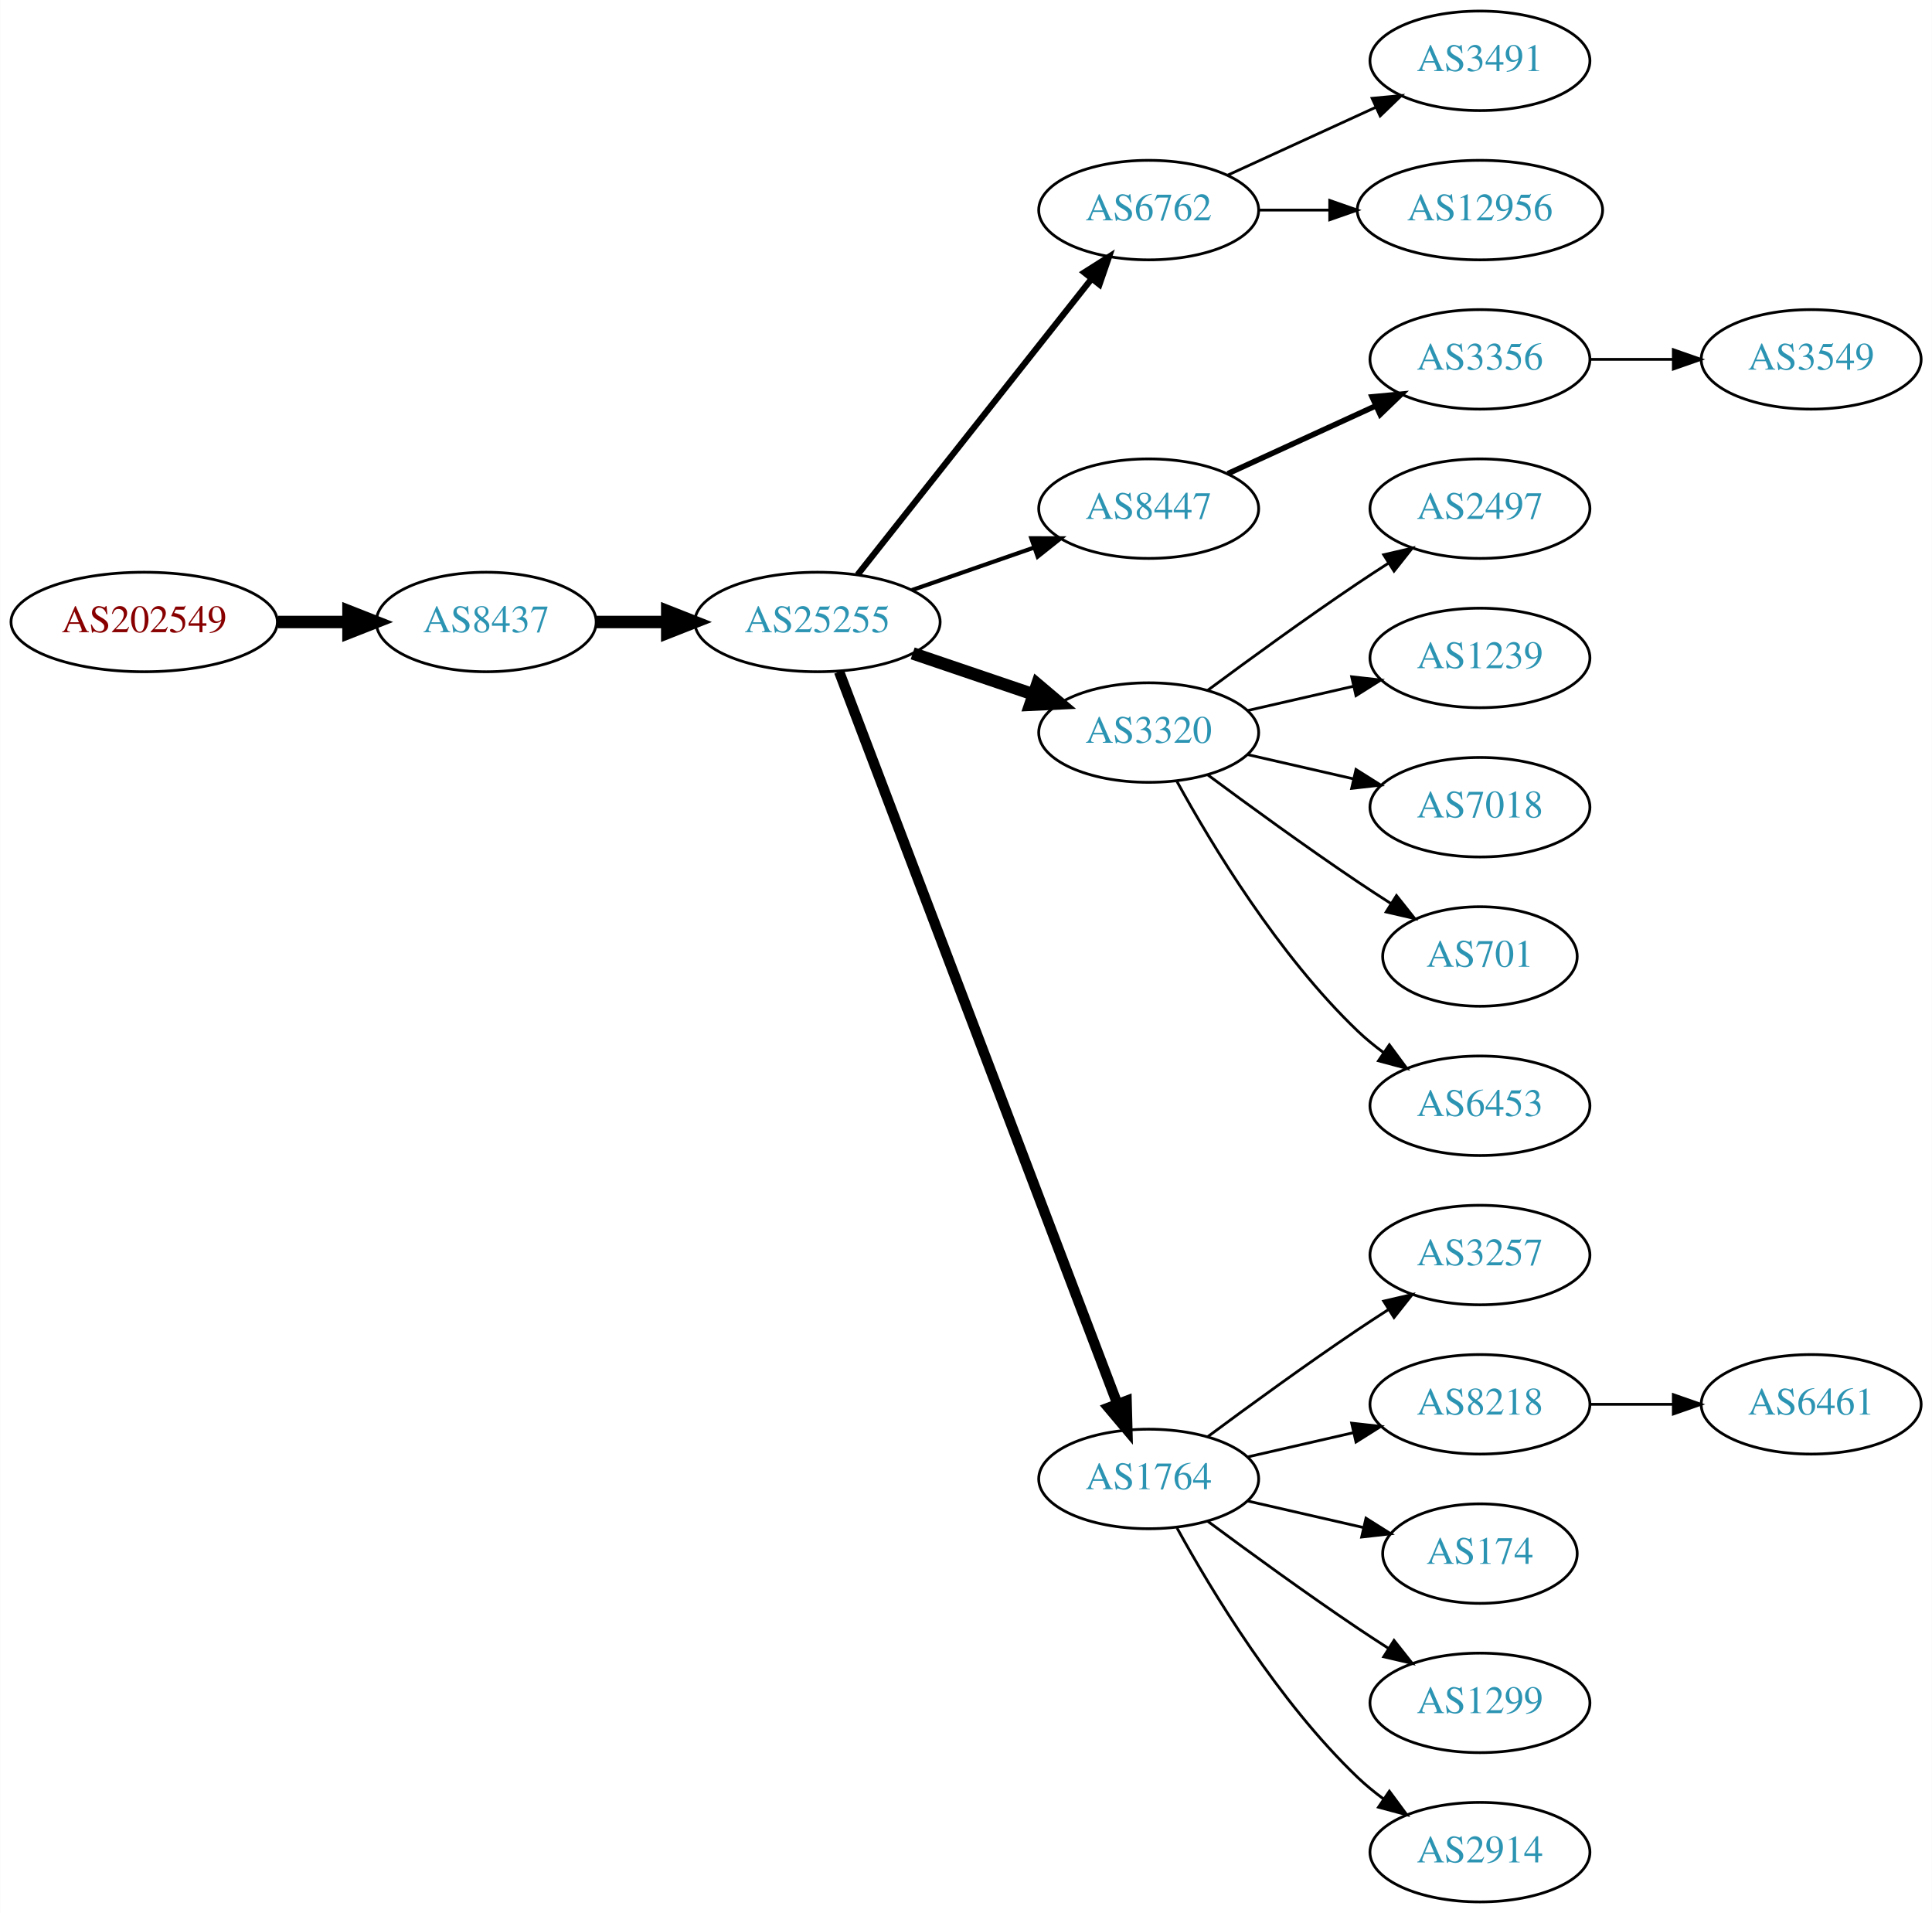
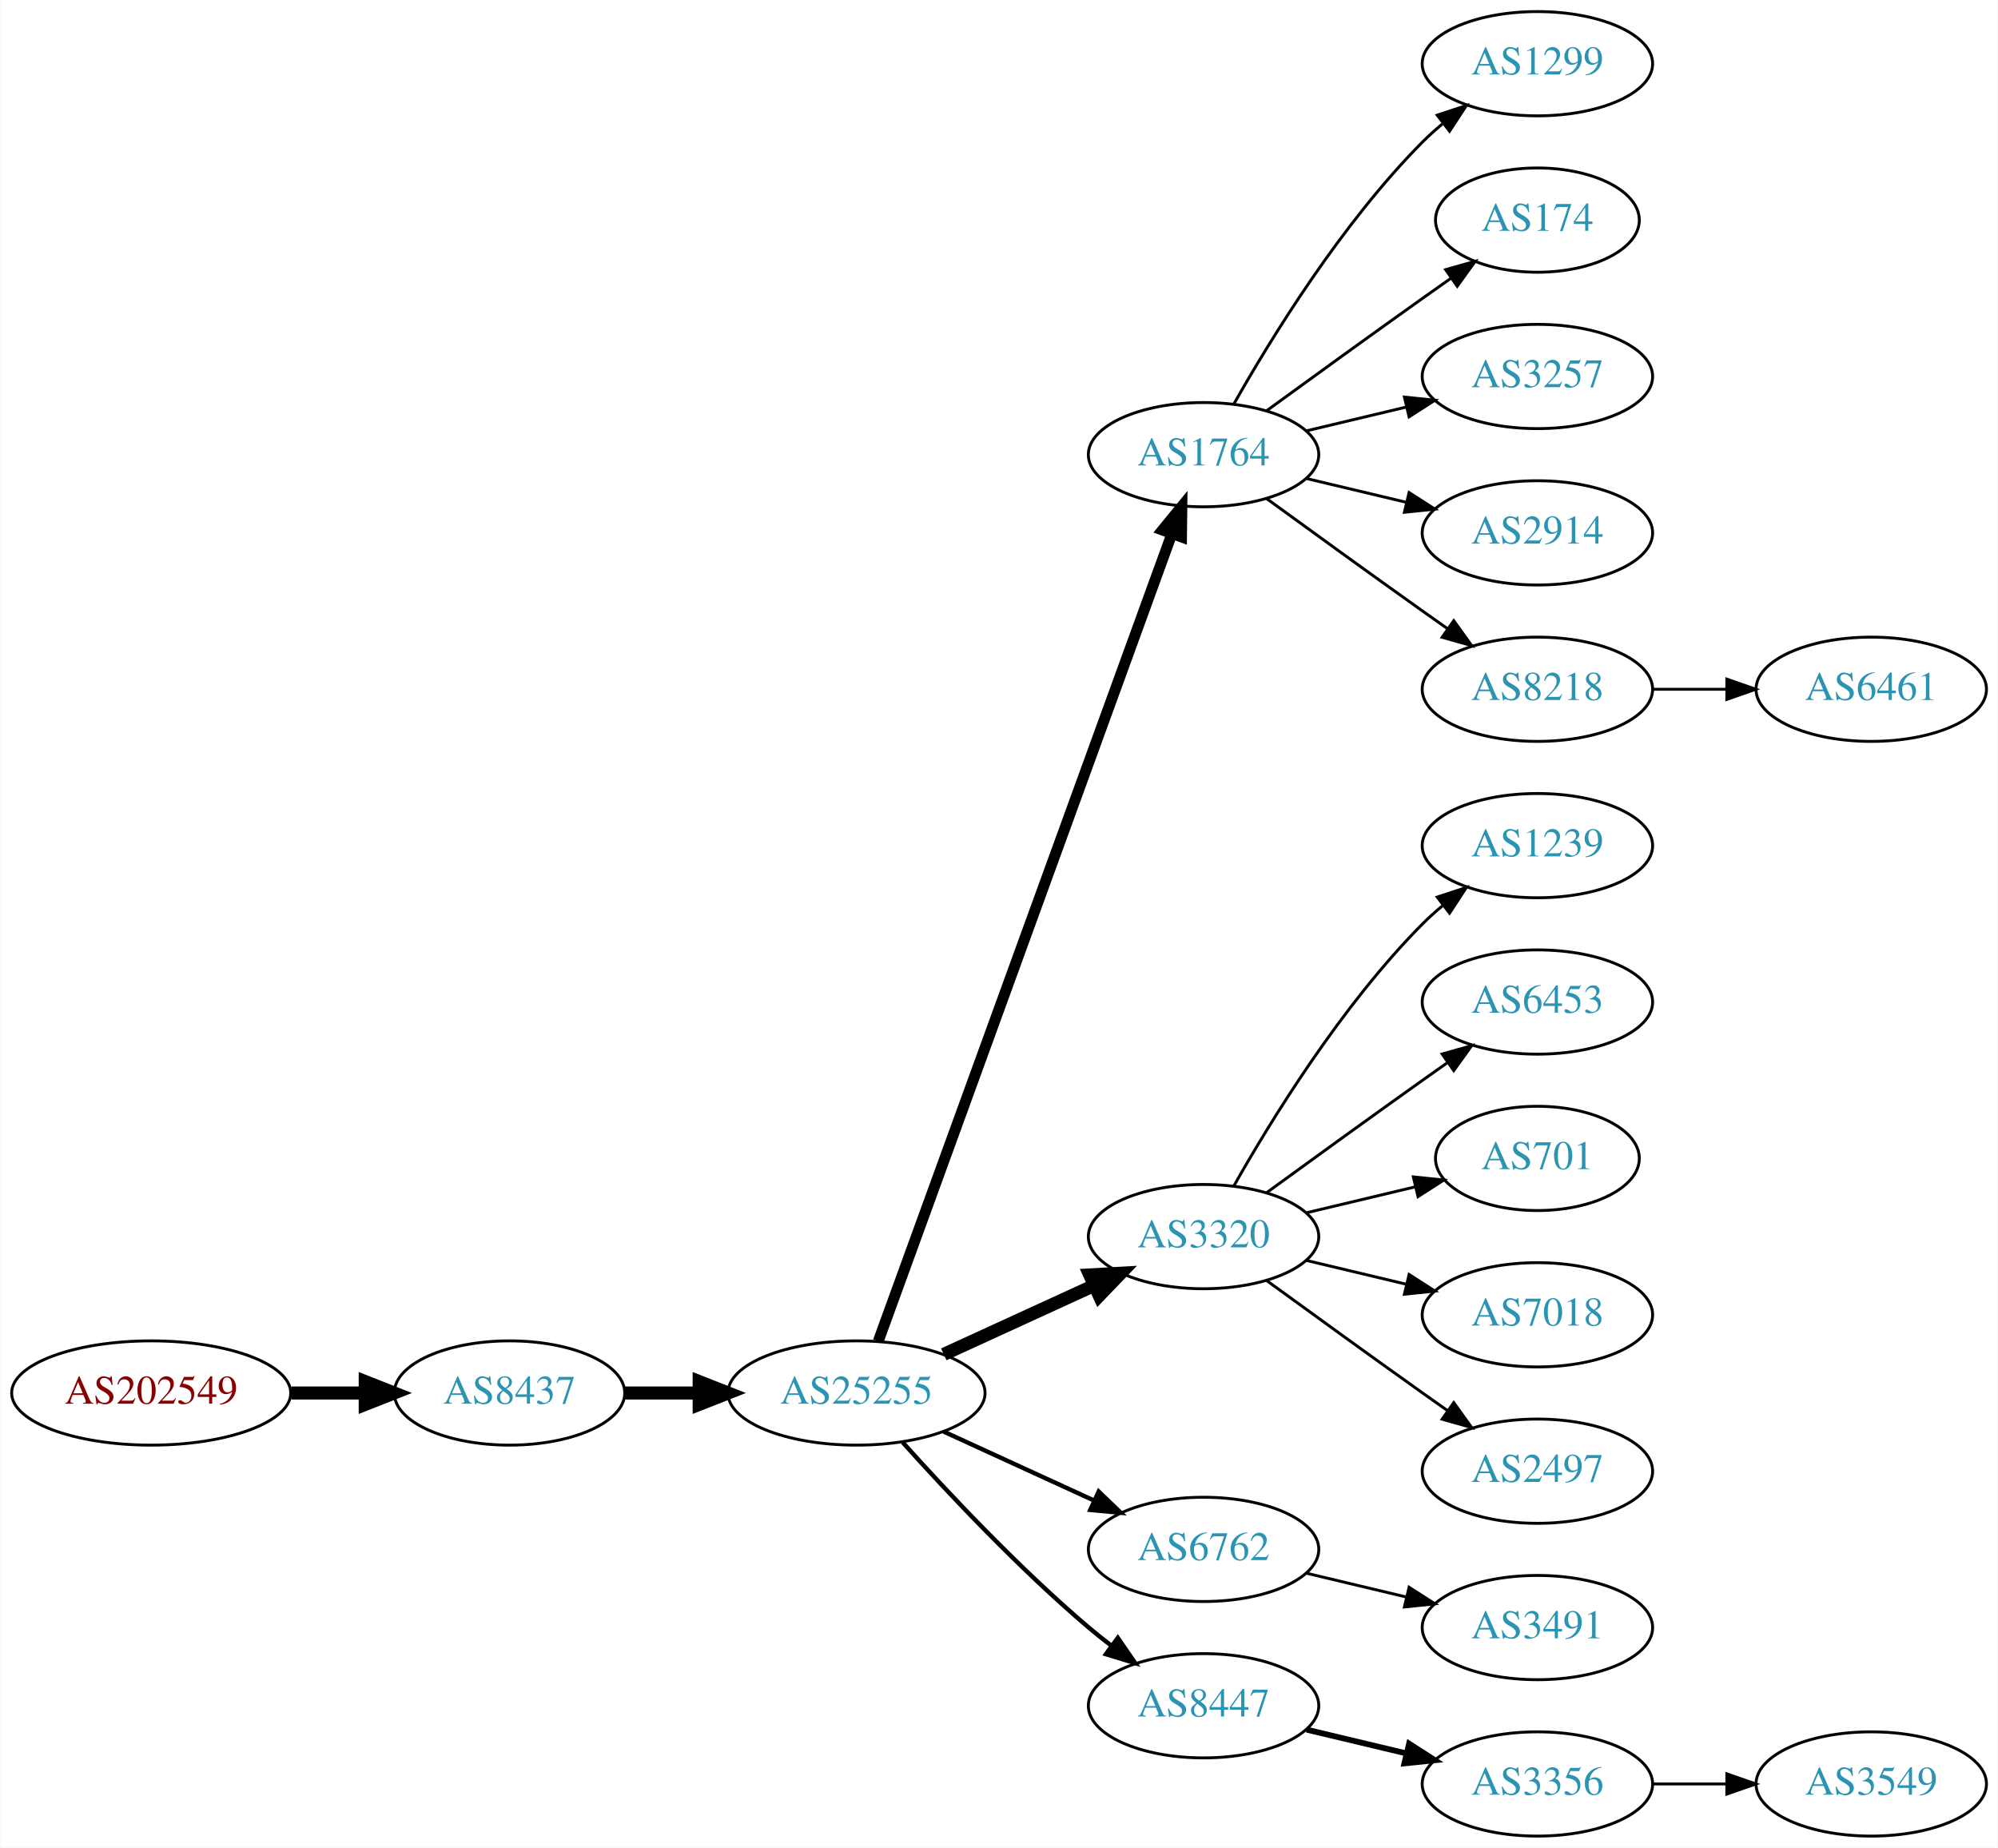
- <svg xmlns="http://www.w3.org/2000/svg" xmlns:xlink="http://www.w3.org/1999/xlink" width="699pt" height="692pt" viewBox="0.00 0.00 698.85 692.00">
-   <g id="graph0" class="graph" transform="scale(1 1) rotate(0) translate(4 688)">
-     <polygon fill="white" stroke="none" points="-4,4 -4,-688 694.855,-688 694.855,4 -4,4" />
+ <svg xmlns="http://www.w3.org/2000/svg" xmlns:xlink="http://www.w3.org/1999/xlink" width="690pt" height="638pt" viewBox="0.00 0.00 689.76 638.00">
+   <g id="graph0" class="graph" transform="scale(1 1) rotate(0) translate(4 634)">
+     <polygon fill="white" stroke="none" points="-4,4 -4,-634 685.755,-634 685.755,4 -4,4" />
    <g id="node1" class="node">
      <g id="a_node1">
        <a xlink:href="/asn/202549" xlink:title="AS202549 ~ Sattler AG [AT]">
-           <ellipse fill="#ffffff" stroke="black" cx="48.096" cy="-463" rx="48.192" ry="18" />
-           <text text-anchor="middle" x="48.096" y="-459.3" font-family="Times,serif" font-size="14.00" fill="#880000">AS202549</text>
+           <ellipse fill="#ffffff" stroke="black" cx="48.096" cy="-153" rx="48.192" ry="18" />
+           <text text-anchor="middle" x="48.096" y="-149.3" font-family="Times,serif" font-size="14.00" fill="#880000">AS202549</text>
        </a>
      </g>
    </g>
    <g id="node2" class="node">
      <g id="a_node2">
        <a xlink:href="/asn/8437" xlink:title="AS8437 ~ Hutchison Drei Austria GmbH [AT]">
-           <ellipse fill="#ffffff" stroke="black" cx="171.838" cy="-463" rx="39.794" ry="18" />
-           <text text-anchor="middle" x="171.838" y="-459.3" font-family="Times,serif" font-size="14.00" fill="#2c94b3">AS8437</text>
+           <ellipse fill="#ffffff" stroke="black" cx="171.838" cy="-153" rx="39.794" ry="18" />
+           <text text-anchor="middle" x="171.838" y="-149.3" font-family="Times,serif" font-size="14.00" fill="#2c94b3">AS8437</text>
        </a>
      </g>
    </g>
    <g id="edge1" class="edge">
-       <path fill="none" stroke="black" stroke-width="4.5" d="M96.513,-463C104.867,-463 113.577,-463 121.969,-463" />
-       <polygon fill="black" stroke="black" stroke-width="4.5" points="122.004,-466.938 132.004,-463 122.004,-459.063 122.004,-466.938" />
+       <path fill="none" stroke="black" stroke-width="4.5" d="M96.513,-153C104.867,-153 113.577,-153 121.969,-153" />
+       <polygon fill="black" stroke="black" stroke-width="4.5" points="122.004,-156.938 132.004,-153 122.004,-149.063 122.004,-156.938" />
    </g>
    <g id="node3" class="node">
      <g id="a_node3">
        <a xlink:href="/asn/25255" xlink:title="AS25255 ~ ==&gt; TELE2 AUSTRIA &lt;== [AT]">
-           <ellipse fill="#ffffff" stroke="black" cx="291.681" cy="-463" rx="44.393" ry="18" />
-           <text text-anchor="middle" x="291.681" y="-459.3" font-family="Times,serif" font-size="14.00" fill="#2c94b3">AS25255</text>
+           <ellipse fill="#ffffff" stroke="black" cx="291.681" cy="-153" rx="44.393" ry="18" />
+           <text text-anchor="middle" x="291.681" y="-149.3" font-family="Times,serif" font-size="14.00" fill="#2c94b3">AS25255</text>
        </a>
      </g>
    </g>
    <g id="edge2" class="edge">
-       <path fill="none" stroke="black" stroke-width="4.5" d="M211.751,-463C219.853,-463 228.528,-463 237.055,-463" />
-       <polygon fill="black" stroke="black" stroke-width="4.5" points="237.332,-466.938 247.332,-463 237.332,-459.063 237.332,-466.938" />
+       <path fill="none" stroke="black" stroke-width="4.5" d="M211.751,-153C219.853,-153 228.528,-153 237.055,-153" />
+       <polygon fill="black" stroke="black" stroke-width="4.5" points="237.332,-156.938 247.332,-153 237.332,-149.063 237.332,-156.938" />
    </g>
    <g id="node4" class="node">
      <g id="a_node4">
-         <a xlink:href="/asn/6762" xlink:title="AS6762 ~ TELECOM ITALIA SPARKLE S.p.A. [IT]">
-           <ellipse fill="#ffffff" stroke="black" cx="411.523" cy="-612" rx="39.794" ry="18" />
-           <text text-anchor="middle" x="411.523" y="-608.3" font-family="Times,serif" font-size="14.00" fill="#2c94b3">AS6762</text>
+         <a xlink:href="/asn/1764" xlink:title="AS1764 ~ NEXTLAYER-AS [AT]">
+           <ellipse fill="#ffffff" stroke="black" cx="411.523" cy="-477" rx="39.794" ry="18" />
+           <text text-anchor="middle" x="411.523" y="-473.3" font-family="Times,serif" font-size="14.00" fill="#2c94b3">AS1764</text>
        </a>
      </g>
    </g>
    <g id="edge3" class="edge">
-       <path fill="none" stroke="black" stroke-width="2.25" d="M306.199,-480.092C326.976,-506.364 366.868,-556.802 390.85,-587.125" />
-       <polygon fill="black" stroke="black" stroke-width="2.25" points="388.214,-589.435 397.163,-595.107 393.705,-585.093 388.214,-589.435" />
+       <path fill="none" stroke="black" stroke-width="3.75" d="M299.184,-170.881C318.741,-224.651 377.108,-385.129 400.583,-449.67" />
+       <polygon fill="black" stroke="black" stroke-width="3.75" points="397.332,-450.973 404.04,-459.174 403.911,-448.58 397.332,-450.973" />
    </g>
    <g id="node5" class="node">
      <g id="a_node5">
-         <a xlink:href="/asn/8447" xlink:title="AS8447 ~ A1 Telekom Austria AG [AT]">
-           <ellipse fill="#ffffff" stroke="black" cx="411.523" cy="-504" rx="39.794" ry="18" />
-           <text text-anchor="middle" x="411.523" y="-500.3" font-family="Times,serif" font-size="14.00" fill="#2c94b3">AS8447</text>
+         <a xlink:href="/asn/3320" xlink:title="AS3320 ~ DTAG [DE]">
+           <ellipse fill="#ffffff" stroke="black" cx="411.523" cy="-207" rx="39.794" ry="18" />
+           <text text-anchor="middle" x="411.523" y="-203.3" font-family="Times,serif" font-size="14.00" fill="#2c94b3">AS3320</text>
        </a>
      </g>
    </g>
    <g id="edge4" class="edge">
-       <path fill="none" stroke="black" stroke-width="1.5" d="M325.82,-474.53C339.537,-479.302 355.577,-484.883 369.986,-489.896" />
-       <polygon fill="black" stroke="black" stroke-width="1.5" points="369.058,-493.279 379.653,-493.26 371.358,-486.668 369.058,-493.279" />
+       <path fill="none" stroke="black" stroke-width="4.5" d="M321.81,-166.348C337.421,-173.502 356.819,-182.391 373.491,-190.03" />
+       <polygon fill="black" stroke="black" stroke-width="4.5" points="372.212,-193.775 382.943,-194.362 375.492,-186.616 372.212,-193.775" />
    </g>
    <g id="node6" class="node">
      <g id="a_node6">
-         <a xlink:href="/asn/3320" xlink:title="AS3320 ~ DTAG [DE]">
-           <ellipse fill="#ffffff" stroke="black" cx="411.523" cy="-423" rx="39.794" ry="18" />
-           <text text-anchor="middle" x="411.523" y="-419.3" font-family="Times,serif" font-size="14.00" fill="#2c94b3">AS3320</text>
+         <a xlink:href="/asn/6762" xlink:title="AS6762 ~ TELECOM ITALIA SPARKLE S.p.A. [IT]">
+           <ellipse fill="#ffffff" stroke="black" cx="411.523" cy="-99" rx="39.794" ry="18" />
+           <text text-anchor="middle" x="411.523" y="-95.3" font-family="Times,serif" font-size="14.00" fill="#2c94b3">AS6762</text>
        </a>
      </g>
    </g>
    <g id="edge5" class="edge">
-       <path fill="none" stroke="black" stroke-width="4.5" d="M326.134,-451.645C339.735,-447.028 355.577,-441.651 369.838,-436.81" />
-       <polygon fill="black" stroke="black" stroke-width="4.5" points="371.208,-440.503 379.412,-433.56 368.677,-433.046 371.208,-440.503" />
+       <path fill="none" stroke="black" stroke-width="1.5" d="M321.81,-139.652C337.421,-132.498 356.819,-123.609 373.491,-115.97" />
+       <polygon fill="black" stroke="black" stroke-width="1.5" points="375.31,-118.986 382.943,-111.638 372.394,-112.622 375.31,-118.986" />
    </g>
    <g id="node7" class="node">
      <g id="a_node7">
-         <a xlink:href="/asn/1764" xlink:title="AS1764 ~ NEXTLAYER-AS [AT]">
-           <ellipse fill="#ffffff" stroke="black" cx="411.523" cy="-153" rx="39.794" ry="18" />
-           <text text-anchor="middle" x="411.523" y="-149.3" font-family="Times,serif" font-size="14.00" fill="#2c94b3">AS1764</text>
+         <a xlink:href="/asn/8447" xlink:title="AS8447 ~ A1 Telekom Austria AG [AT]">
+           <ellipse fill="#ffffff" stroke="black" cx="411.523" cy="-45" rx="39.794" ry="18" />
+           <text text-anchor="middle" x="411.523" y="-41.3" font-family="Times,serif" font-size="14.00" fill="#2c94b3">AS8447</text>
        </a>
      </g>
    </g>
    <g id="edge6" class="edge">
-       <path fill="none" stroke="black" stroke-width="3.75" d="M299.526,-444.993C319.302,-392.97 376.605,-242.227 400.192,-180.176" />
-       <polygon fill="black" stroke="black" stroke-width="3.75" points="403.524,-181.261 403.806,-170.67 396.981,-178.774 403.524,-181.261" />
+       <path fill="none" stroke="black" stroke-width="1.5" d="M307.613,-135.956C322.939,-118.903 347.875,-92.35 371.877,-72 374.374,-69.883 377.034,-67.768 379.746,-65.707" />
+       <polygon fill="black" stroke="black" stroke-width="1.5" points="381.912,-68.459 387.922,-59.734 377.782,-62.806 381.912,-68.459" />
    </g>
    <g id="node8" class="node">
      <g id="a_node8">
-         <a xlink:href="/asn/3491" xlink:title="AS3491 ~ PCCW Global, Inc. [US]">
-           <ellipse fill="#ffffff" stroke="black" cx="531.366" cy="-666" rx="39.794" ry="18" />
-           <text text-anchor="middle" x="531.366" y="-662.3" font-family="Times,serif" font-size="14.00" fill="#2c94b3">AS3491</text>
+         <a xlink:href="/asn/1299" xlink:title="AS1299 ~ Telia Carrier [EU]">
+           <ellipse fill="#ffffff" stroke="black" cx="526.816" cy="-612" rx="39.794" ry="18" />
+           <text text-anchor="middle" x="526.816" y="-608.3" font-family="Times,serif" font-size="14.00" fill="#2c94b3">AS1299</text>
        </a>
      </g>
    </g>
    <g id="edge7" class="edge">
-       <path fill="none" stroke="black" d="M440.152,-624.661C456.109,-631.973 476.379,-641.261 493.662,-649.181" />
-       <polygon fill="black" stroke="black" points="492.361,-652.435 502.91,-653.419 495.277,-646.071 492.361,-652.435" />
+       <path fill="none" stroke="black" d="M421.983,-494.49C434.765,-517.096 459.197,-556.886 487.17,-585 489.28,-587.121 491.576,-589.188 493.962,-591.171" />
+       <polygon fill="black" stroke="black" points="492.214,-594.242 502.277,-597.556 496.477,-588.69 492.214,-594.242" />
    </g>
    <g id="node9" class="node">
      <g id="a_node9">
-         <a xlink:href="/asn/12956" xlink:title="AS12956 ~ TELXIUS [ES]">
-           <ellipse fill="#ffffff" stroke="black" cx="531.366" cy="-612" rx="44.393" ry="18" />
-           <text text-anchor="middle" x="531.366" y="-608.3" font-family="Times,serif" font-size="14.00" fill="#2c94b3">AS12956</text>
+         <a xlink:href="/asn/174" xlink:title="AS174 ~ Cogent Communications [US]">
+           <ellipse fill="#ffffff" stroke="black" cx="526.816" cy="-558" rx="35.194" ry="18" />
+           <text text-anchor="middle" x="526.816" y="-554.3" font-family="Times,serif" font-size="14.00" fill="#2c94b3">AS174</text>
        </a>
      </g>
    </g>
    <g id="edge8" class="edge">
-       <path fill="none" stroke="black" d="M451.436,-612C459.538,-612 468.214,-612 476.74,-612" />
-       <polygon fill="black" stroke="black" points="477.018,-615.5 487.017,-612 477.017,-608.5 477.018,-615.5" />
+       <path fill="none" stroke="black" d="M433.371,-492.222C448.305,-503.091 468.919,-518.025 487.17,-531 490.38,-533.282 493.749,-535.661 497.103,-538.018" />
+       <polygon fill="black" stroke="black" points="495.116,-540.899 505.314,-543.77 499.132,-535.166 495.116,-540.899" />
    </g>
    <g id="node10" class="node">
      <g id="a_node10">
-         <a xlink:href="/asn/3356" xlink:title="AS3356 ~ Level 3 Parent, LLC [US]">
-           <ellipse fill="#ffffff" stroke="black" cx="531.366" cy="-558" rx="39.794" ry="18" />
-           <text text-anchor="middle" x="531.366" y="-554.3" font-family="Times,serif" font-size="14.00" fill="#2c94b3">AS3356</text>
+         <a xlink:href="/asn/3257" xlink:title="AS3257 ~ GTT [DE]">
+           <ellipse fill="#ffffff" stroke="black" cx="526.816" cy="-504" rx="39.794" ry="18" />
+           <text text-anchor="middle" x="526.816" y="-500.3" font-family="Times,serif" font-size="14.00" fill="#2c94b3">AS3257</text>
        </a>
      </g>
    </g>
    <g id="edge9" class="edge">
-       <path fill="none" stroke="black" stroke-width="2" d="M440.152,-516.661C456.109,-523.973 476.379,-533.261 493.662,-541.181" />
-       <polygon fill="black" stroke="black" stroke-width="2" points="492.361,-544.435 502.91,-545.419 495.277,-538.071 492.361,-544.435" />
+       <path fill="none" stroke="black" d="M447.13,-485.248C458.002,-487.838 470.156,-490.735 481.598,-493.462" />
+       <polygon fill="black" stroke="black" points="480.882,-496.889 491.421,-495.803 482.505,-490.08 480.882,-496.889" />
+     </g>
+     <g id="node11" class="node">
+       <g id="a_node11">
+         <a xlink:href="/asn/2914" xlink:title="AS2914 ~ NTT America, Inc. [US]">
+           <ellipse fill="#ffffff" stroke="black" cx="526.816" cy="-450" rx="39.794" ry="18" />
+           <text text-anchor="middle" x="526.816" y="-446.3" font-family="Times,serif" font-size="14.00" fill="#2c94b3">AS2914</text>
+         </a>
+       </g>
+     </g>
+     <g id="edge10" class="edge">
+       <path fill="none" stroke="black" d="M447.13,-468.752C458.002,-466.162 470.156,-463.265 481.598,-460.538" />
+       <polygon fill="black" stroke="black" points="482.505,-463.92 491.421,-458.197 480.882,-457.111 482.505,-463.92" />
    </g>
    <g id="node12" class="node">
      <g id="a_node12">
-         <a xlink:href="/asn/2497" xlink:title="AS2497 ~ Internet Initiative Japan Inc. [JP]">
-           <ellipse fill="#ffffff" stroke="black" cx="531.366" cy="-504" rx="39.794" ry="18" />
-           <text text-anchor="middle" x="531.366" y="-500.3" font-family="Times,serif" font-size="14.00" fill="#2c94b3">AS2497</text>
+         <a xlink:href="/asn/8218" xlink:title="AS8218 ~ legacy Neotelecoms [FR]">
+           <ellipse fill="#ffffff" stroke="black" cx="526.816" cy="-396" rx="39.794" ry="18" />
+           <text text-anchor="middle" x="526.816" y="-392.3" font-family="Times,serif" font-size="14.00" fill="#2c94b3">AS8218</text>
        </a>
      </g>
    </g>
    <g id="edge11" class="edge">
-       <path fill="none" stroke="black" d="M432.853,-438.277C447.716,-449.304 468.46,-464.407 487.17,-477 490.719,-479.389 494.469,-481.839 498.217,-484.242" />
-       <polygon fill="black" stroke="black" points="496.544,-487.325 506.866,-489.712 500.285,-481.409 496.544,-487.325" />
+       <path fill="none" stroke="black" d="M433.371,-461.778C448.305,-450.909 468.919,-435.975 487.17,-423 489.99,-420.995 492.933,-418.915 495.881,-416.841" />
+       <polygon fill="black" stroke="black" points="497.927,-419.681 504.106,-411.074 493.908,-413.95 497.927,-419.681" />
    </g>
    <g id="node13" class="node">
      <g id="a_node13">
        <a xlink:href="/asn/1239" xlink:title="AS1239 ~ Sprint [US]">
-           <ellipse fill="#ffffff" stroke="black" cx="531.366" cy="-450" rx="39.794" ry="18" />
-           <text text-anchor="middle" x="531.366" y="-446.3" font-family="Times,serif" font-size="14.00" fill="#2c94b3">AS1239</text>
+           <ellipse fill="#ffffff" stroke="black" cx="526.816" cy="-342" rx="39.794" ry="18" />
+           <text text-anchor="middle" x="526.816" y="-338.3" font-family="Times,serif" font-size="14.00" fill="#2c94b3">AS1239</text>
        </a>
      </g>
    </g>
    <g id="edge12" class="edge">
-       <path fill="none" stroke="black" d="M447.242,-430.955C459.242,-433.704 472.863,-436.825 485.556,-439.733" />
-       <polygon fill="black" stroke="black" points="484.958,-443.187 495.487,-442.009 486.522,-436.364 484.958,-443.187" />
+       <path fill="none" stroke="black" d="M421.983,-224.49C434.765,-247.096 459.197,-286.886 487.17,-315 489.28,-317.121 491.576,-319.188 493.962,-321.171" />
+       <polygon fill="black" stroke="black" points="492.214,-324.242 502.277,-327.556 496.477,-318.69 492.214,-324.242" />
    </g>
    <g id="node14" class="node">
      <g id="a_node14">
-         <a xlink:href="/asn/7018" xlink:title="AS7018 ~ AT&amp;T Services, Inc. [US]">
-           <ellipse fill="#ffffff" stroke="black" cx="531.366" cy="-396" rx="39.794" ry="18" />
-           <text text-anchor="middle" x="531.366" y="-392.3" font-family="Times,serif" font-size="14.00" fill="#2c94b3">AS7018</text>
+         <a xlink:href="/asn/6453" xlink:title="AS6453 ~ TATA COMMUNICATIONS (AMERICA) INC [US]">
+           <ellipse fill="#ffffff" stroke="black" cx="526.816" cy="-288" rx="39.794" ry="18" />
+           <text text-anchor="middle" x="526.816" y="-284.3" font-family="Times,serif" font-size="14.00" fill="#2c94b3">AS6453</text>
        </a>
      </g>
    </g>
    <g id="edge13" class="edge">
-       <path fill="none" stroke="black" d="M447.242,-415.045C459.242,-412.296 472.863,-409.175 485.556,-406.267" />
-       <polygon fill="black" stroke="black" points="486.522,-409.636 495.487,-403.991 484.958,-402.813 486.522,-409.636" />
+       <path fill="none" stroke="black" d="M433.371,-222.222C448.305,-233.091 468.919,-248.025 487.17,-261 489.99,-263.005 492.933,-265.085 495.881,-267.159" />
+       <polygon fill="black" stroke="black" points="493.908,-270.05 504.106,-272.926 497.927,-264.319 493.908,-270.05" />
    </g>
    <g id="node15" class="node">
      <g id="a_node15">
        <a xlink:href="/asn/701" xlink:title="AS701 ~ UUNET [US]">
-           <ellipse fill="#ffffff" stroke="black" cx="531.366" cy="-342" rx="35.194" ry="18" />
-           <text text-anchor="middle" x="531.366" y="-338.3" font-family="Times,serif" font-size="14.00" fill="#2c94b3">AS701</text>
+           <ellipse fill="#ffffff" stroke="black" cx="526.816" cy="-234" rx="35.194" ry="18" />
+           <text text-anchor="middle" x="526.816" y="-230.3" font-family="Times,serif" font-size="14.00" fill="#2c94b3">AS701</text>
        </a>
      </g>
    </g>
    <g id="edge14" class="edge">
-       <path fill="none" stroke="black" d="M432.853,-407.723C447.716,-396.696 468.46,-381.593 487.17,-369 490.987,-366.431 495.037,-363.79 499.067,-361.214" />
-       <polygon fill="black" stroke="black" points="501.171,-364.025 507.761,-355.729 497.436,-358.105 501.171,-364.025" />
+       <path fill="none" stroke="black" d="M447.13,-215.248C458.925,-218.058 472.229,-221.229 484.497,-224.153" />
+       <polygon fill="black" stroke="black" points="483.963,-227.624 494.502,-226.537 485.586,-220.814 483.963,-227.624" />
    </g>
    <g id="node16" class="node">
      <g id="a_node16">
-         <a xlink:href="/asn/6453" xlink:title="AS6453 ~ TATA COMMUNICATIONS (AMERICA) INC [US]">
-           <ellipse fill="#ffffff" stroke="black" cx="531.366" cy="-288" rx="39.794" ry="18" />
-           <text text-anchor="middle" x="531.366" y="-284.3" font-family="Times,serif" font-size="14.00" fill="#2c94b3">AS6453</text>
+         <a xlink:href="/asn/7018" xlink:title="AS7018 ~ AT&amp;T Services, Inc. [US]">
+           <ellipse fill="#ffffff" stroke="black" cx="526.816" cy="-180" rx="39.794" ry="18" />
+           <text text-anchor="middle" x="526.816" y="-176.3" font-family="Times,serif" font-size="14.00" fill="#2c94b3">AS7018</text>
        </a>
      </g>
    </g>
    <g id="edge15" class="edge">
-       <path fill="none" stroke="black" d="M421.764,-405.287C434.31,-382.439 458.487,-342.389 487.17,-315 490.038,-312.261 493.227,-309.653 496.536,-307.215" />
-       <polygon fill="black" stroke="black" points="498.599,-310.044 504.895,-301.523 494.659,-304.258 498.599,-310.044" />
+       <path fill="none" stroke="black" d="M447.13,-198.752C458.002,-196.162 470.156,-193.265 481.598,-190.538" />
+       <polygon fill="black" stroke="black" points="482.505,-193.92 491.421,-188.197 480.882,-187.111 482.505,-193.92" />
    </g>
    <g id="node17" class="node">
      <g id="a_node17">
-         <a xlink:href="/asn/3257" xlink:title="AS3257 ~ GTT [DE]">
-           <ellipse fill="#ffffff" stroke="black" cx="531.366" cy="-234" rx="39.794" ry="18" />
-           <text text-anchor="middle" x="531.366" y="-230.3" font-family="Times,serif" font-size="14.00" fill="#2c94b3">AS3257</text>
+         <a xlink:href="/asn/2497" xlink:title="AS2497 ~ Internet Initiative Japan Inc. [JP]">
+           <ellipse fill="#ffffff" stroke="black" cx="526.816" cy="-126" rx="39.794" ry="18" />
+           <text text-anchor="middle" x="526.816" y="-122.3" font-family="Times,serif" font-size="14.00" fill="#2c94b3">AS2497</text>
        </a>
      </g>
    </g>
    <g id="edge16" class="edge">
-       <path fill="none" stroke="black" d="M432.853,-168.277C447.716,-179.304 468.46,-194.407 487.17,-207 490.719,-209.389 494.469,-211.839 498.217,-214.242" />
-       <polygon fill="black" stroke="black" points="496.544,-217.325 506.866,-219.712 500.285,-211.409 496.544,-217.325" />
+       <path fill="none" stroke="black" d="M433.371,-191.778C448.305,-180.909 468.919,-165.975 487.17,-153 489.99,-150.995 492.933,-148.915 495.881,-146.841" />
+       <polygon fill="black" stroke="black" points="497.927,-149.681 504.106,-141.074 493.908,-143.95 497.927,-149.681" />
    </g>
    <g id="node18" class="node">
      <g id="a_node18">
-         <a xlink:href="/asn/8218" xlink:title="AS8218 ~ legacy Neotelecoms [FR]">
-           <ellipse fill="#ffffff" stroke="black" cx="531.366" cy="-180" rx="39.794" ry="18" />
-           <text text-anchor="middle" x="531.366" y="-176.3" font-family="Times,serif" font-size="14.00" fill="#2c94b3">AS8218</text>
+         <a xlink:href="/asn/3491" xlink:title="AS3491 ~ PCCW Global, Inc. [US]">
+           <ellipse fill="#ffffff" stroke="black" cx="526.816" cy="-72" rx="39.794" ry="18" />
+           <text text-anchor="middle" x="526.816" y="-68.3" font-family="Times,serif" font-size="14.00" fill="#2c94b3">AS3491</text>
        </a>
      </g>
    </g>
    <g id="edge17" class="edge">
-       <path fill="none" stroke="black" d="M447.242,-160.955C459.242,-163.704 472.863,-166.825 485.556,-169.733" />
-       <polygon fill="black" stroke="black" points="484.958,-173.187 495.487,-172.009 486.522,-166.364 484.958,-173.187" />
+       <path fill="none" stroke="black" d="M447.13,-90.752C458.002,-88.162 470.156,-85.265 481.598,-82.538" />
+       <polygon fill="black" stroke="black" points="482.505,-85.92 491.421,-80.197 480.882,-79.111 482.505,-85.92" />
+     </g>
+     <g id="node20" class="node">
+       <g id="a_node20">
+         <a xlink:href="/asn/3356" xlink:title="AS3356 ~ Level 3 Parent, LLC [US]">
+           <ellipse fill="#ffffff" stroke="black" cx="526.816" cy="-18" rx="39.794" ry="18" />
+           <text text-anchor="middle" x="526.816" y="-14.3" font-family="Times,serif" font-size="14.00" fill="#2c94b3">AS3356</text>
+         </a>
+       </g>
+     </g>
+     <g id="edge19" class="edge">
+       <path fill="none" stroke="black" stroke-width="2" d="M447.13,-36.752C458.002,-34.162 470.156,-31.265 481.598,-28.538" />
+       <polygon fill="black" stroke="black" stroke-width="2" points="482.505,-31.92 491.421,-26.197 480.882,-25.111 482.505,-31.92" />
    </g>
    <g id="node19" class="node">
      <g id="a_node19">
-         <a xlink:href="/asn/174" xlink:title="AS174 ~ Cogent Communications [US]">
-           <ellipse fill="#ffffff" stroke="black" cx="531.366" cy="-126" rx="35.194" ry="18" />
-           <text text-anchor="middle" x="531.366" y="-122.3" font-family="Times,serif" font-size="14.00" fill="#2c94b3">AS174</text>
+         <a xlink:href="/asn/6461" xlink:title="AS6461 ~ Zayo Bandwidth [US]">
+           <ellipse fill="#ffffff" stroke="black" cx="642.109" cy="-396" rx="39.794" ry="18" />
+           <text text-anchor="middle" x="642.109" y="-392.3" font-family="Times,serif" font-size="14.00" fill="#2c94b3">AS6461</text>
        </a>
      </g>
    </g>
    <g id="edge18" class="edge">
-       <path fill="none" stroke="black" d="M447.242,-145.045C460.335,-142.045 475.357,-138.604 488.998,-135.478" />
-       <polygon fill="black" stroke="black" points="490.139,-138.807 499.105,-133.162 488.576,-131.984 490.139,-138.807" />
-     </g>
-     <g id="node20" class="node">
-       <g id="a_node20">
-         <a xlink:href="/asn/1299" xlink:title="AS1299 ~ Telia Carrier [EU]">
-           <ellipse fill="#ffffff" stroke="black" cx="531.366" cy="-72" rx="39.794" ry="18" />
-           <text text-anchor="middle" x="531.366" y="-68.3" font-family="Times,serif" font-size="14.00" fill="#2c94b3">AS1299</text>
-         </a>
-       </g>
-     </g>
-     <g id="edge19" class="edge">
-       <path fill="none" stroke="black" d="M432.853,-137.723C447.716,-126.696 468.46,-111.593 487.17,-99 490.719,-96.611 494.469,-94.161 498.217,-91.758" />
-       <polygon fill="black" stroke="black" points="500.285,-94.591 506.866,-86.288 496.544,-88.675 500.285,-94.591" />
+       <path fill="none" stroke="black" d="M566.488,-396C574.691,-396 583.455,-396 591.987,-396" />
+       <polygon fill="black" stroke="black" points="592.227,-399.5 602.226,-396 592.226,-392.5 592.227,-399.5" />
    </g>
    <g id="node21" class="node">
      <g id="a_node21">
-         <a xlink:href="/asn/2914" xlink:title="AS2914 ~ NTT America, Inc. [US]">
-           <ellipse fill="#ffffff" stroke="black" cx="531.366" cy="-18" rx="39.794" ry="18" />
-           <text text-anchor="middle" x="531.366" y="-14.3" font-family="Times,serif" font-size="14.00" fill="#2c94b3">AS2914</text>
+         <a xlink:href="/asn/3549" xlink:title="AS3549 ~ Level 3 Parent, LLC [US]">
+           <ellipse fill="#ffffff" stroke="black" cx="642.109" cy="-18" rx="39.794" ry="18" />
+           <text text-anchor="middle" x="642.109" y="-14.3" font-family="Times,serif" font-size="14.00" fill="#2c94b3">AS3549</text>
        </a>
      </g>
    </g>
    <g id="edge20" class="edge">
-       <path fill="none" stroke="black" d="M421.764,-135.287C434.31,-112.439 458.487,-72.389 487.17,-45 490.038,-42.261 493.227,-39.653 496.536,-37.215" />
-       <polygon fill="black" stroke="black" points="498.599,-40.044 504.895,-31.523 494.659,-34.258 498.599,-40.044" />
-     </g>
-     <g id="node11" class="node">
-       <g id="a_node11">
-         <a xlink:href="/asn/3549" xlink:title="AS3549 ~ Level 3 Parent, LLC [US]">
-           <ellipse fill="#ffffff" stroke="black" cx="651.208" cy="-558" rx="39.794" ry="18" />
-           <text text-anchor="middle" x="651.208" y="-554.3" font-family="Times,serif" font-size="14.00" fill="#2c94b3">AS3549</text>
-         </a>
-       </g>
-     </g>
-     <g id="edge10" class="edge">
-       <path fill="none" stroke="black" d="M571.278,-558C580.832,-558 591.181,-558 601.144,-558" />
-       <polygon fill="black" stroke="black" points="601.336,-561.5 611.336,-558 601.336,-554.5 601.336,-561.5" />
-     </g>
-     <g id="node22" class="node">
-       <g id="a_node22">
-         <a xlink:href="/asn/6461" xlink:title="AS6461 ~ Zayo Bandwidth [US]">
-           <ellipse fill="#ffffff" stroke="black" cx="651.208" cy="-180" rx="39.794" ry="18" />
-           <text text-anchor="middle" x="651.208" y="-176.3" font-family="Times,serif" font-size="14.00" fill="#2c94b3">AS6461</text>
-         </a>
-       </g>
-     </g>
-     <g id="edge21" class="edge">
-       <path fill="none" stroke="black" d="M571.278,-180C580.832,-180 591.181,-180 601.144,-180" />
-       <polygon fill="black" stroke="black" points="601.336,-183.5 611.336,-180 601.336,-176.5 601.336,-183.5" />
+       <path fill="none" stroke="black" d="M566.488,-18C574.691,-18 583.455,-18 591.987,-18" />
+       <polygon fill="black" stroke="black" points="592.227,-21.5 602.226,-18 592.226,-14.5 592.227,-21.5" />
    </g>
  </g>
</svg>
